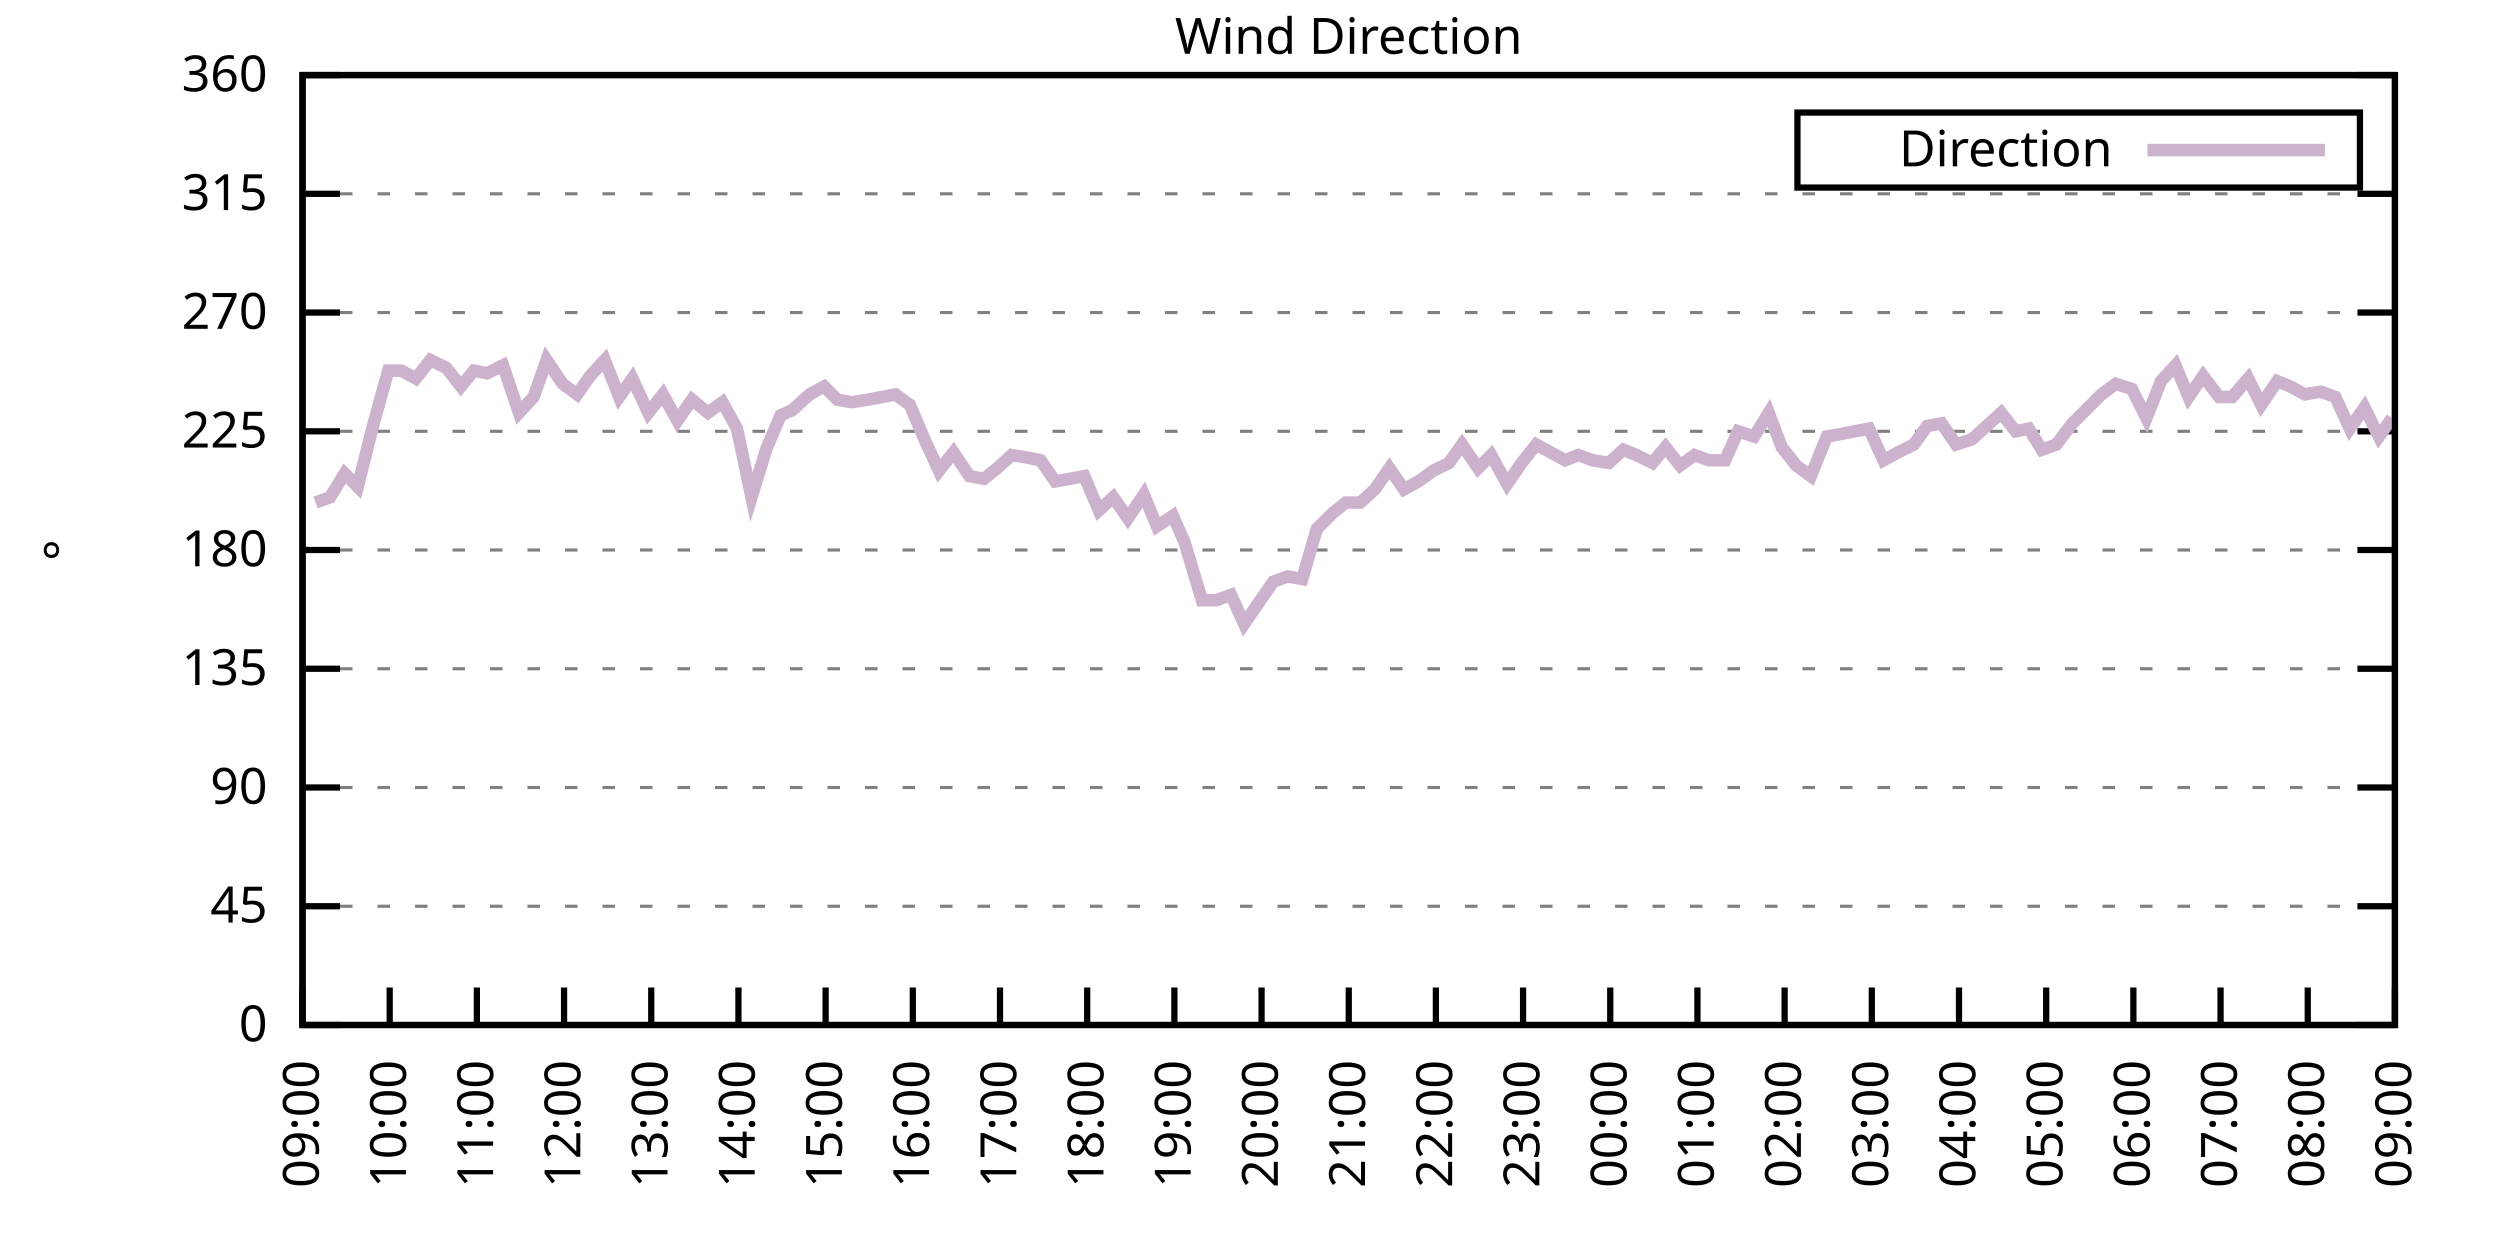
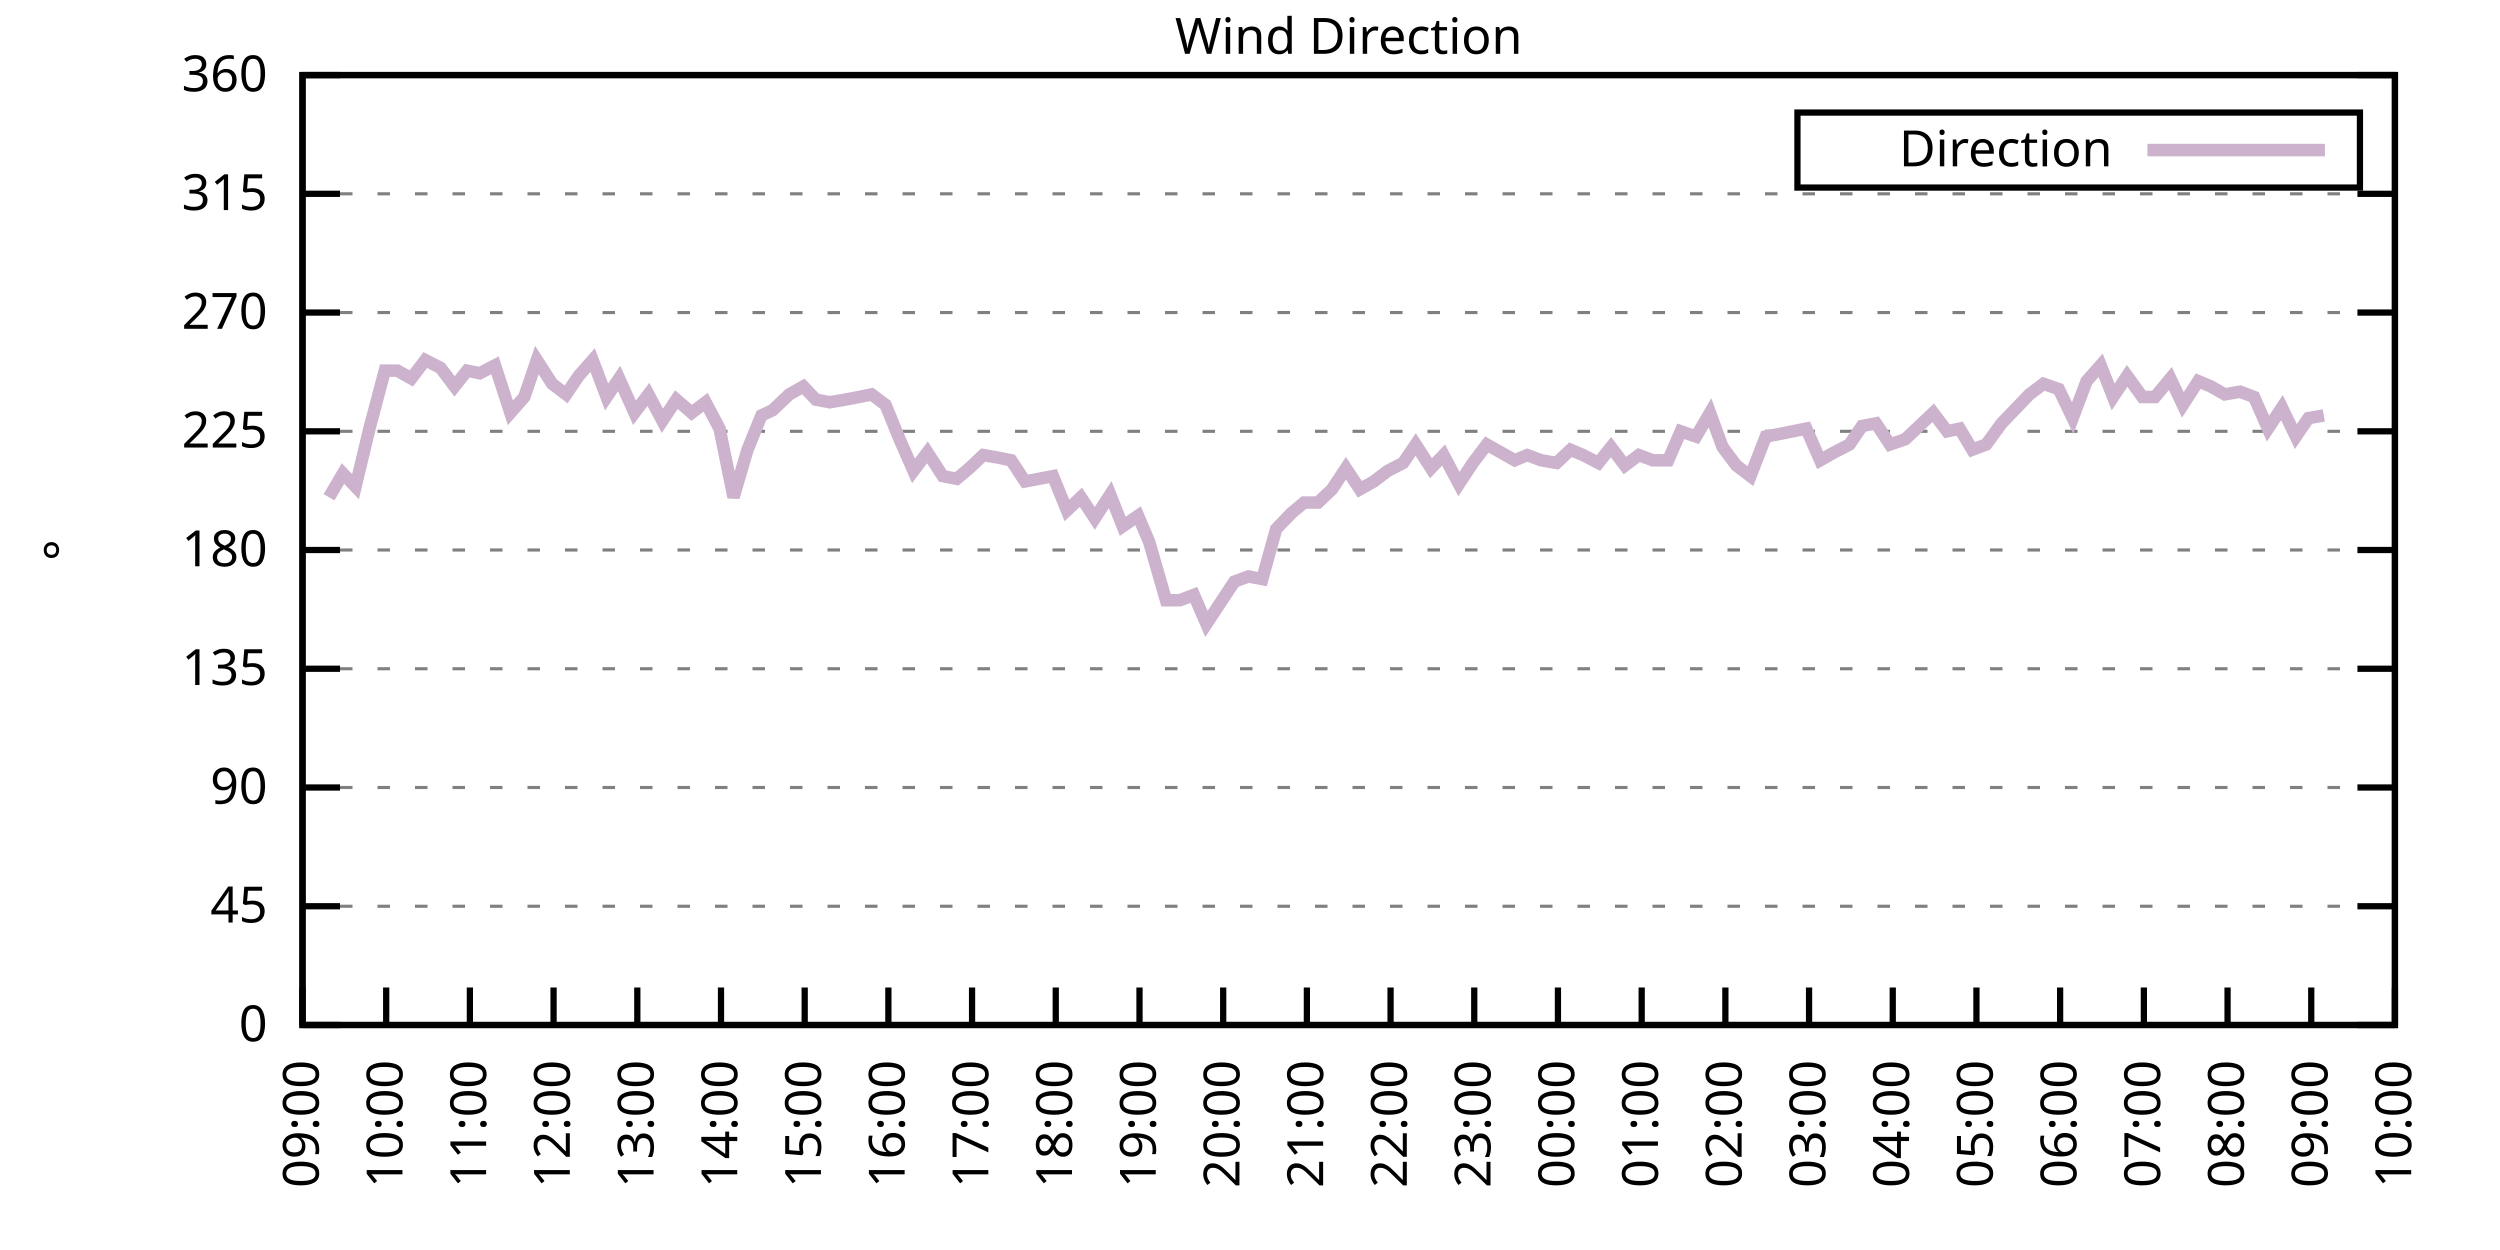
<svg xmlns="http://www.w3.org/2000/svg" xmlns:xlink="http://www.w3.org/1999/xlink" width="400" height="200" viewBox="0 0 400 200">
  <g id="gnuplot_canvas">
    <rect x="0" y="0" width="400" height="200" fill="none" />
    <defs>
      <circle id="gpDot" r="0.5" stroke-width="0.5" stroke="currentColor" />
      <path id="gpPt0" stroke-width="0.333" stroke="currentColor" d="M-1,0 h2 M0,-1 v2" />
      <path id="gpPt1" stroke-width="0.333" stroke="currentColor" d="M-1,-1 L1,1 M1,-1 L-1,1" />
      <path id="gpPt2" stroke-width="0.333" stroke="currentColor" d="M-1,0 L1,0 M0,-1 L0,1 M-1,-1 L1,1 M-1,1 L1,-1" />
      <rect id="gpPt3" stroke-width="0.333" stroke="currentColor" x="-1" y="-1" width="2" height="2" />
      <rect id="gpPt4" stroke-width="0.333" stroke="currentColor" fill="currentColor" x="-1" y="-1" width="2" height="2" />
      <circle id="gpPt5" stroke-width="0.333" stroke="currentColor" cx="0" cy="0" r="1" />
      <use xlink:href="#gpPt5" id="gpPt6" fill="currentColor" stroke="none" />
      <path id="gpPt7" stroke-width="0.333" stroke="currentColor" d="M0,-1.33 L-1.33,0.67 L1.33,0.67 z" />
      <use xlink:href="#gpPt7" id="gpPt8" fill="currentColor" stroke="none" />
      <use xlink:href="#gpPt7" id="gpPt9" stroke="currentColor" transform="rotate(180)" />
      <use xlink:href="#gpPt9" id="gpPt10" fill="currentColor" stroke="none" />
      <use xlink:href="#gpPt3" id="gpPt11" stroke="currentColor" transform="rotate(45)" />
      <use xlink:href="#gpPt11" id="gpPt12" fill="currentColor" stroke="none" />
      <path id="gpPt13" stroke-width="0.333" stroke="currentColor" d="M0,1.330 L1.265,0.411 L0.782,-1.067 L-0.782,-1.076 L-1.265,0.411 z" />
      <use xlink:href="#gpPt13" id="gpPt14" fill="currentColor" stroke="none" />
      <filter id="textbox" filterUnits="objectBoundingBox" x="0" y="0" height="1" width="1">
        <feFlood flood-color="white" flood-opacity="1" result="bgnd" />
        <feComposite in="SourceGraphic" in2="bgnd" operator="atop" />
      </filter>
      <filter id="greybox" filterUnits="objectBoundingBox" x="0" y="0" height="1" width="1">
        <feFlood flood-color="lightgrey" flood-opacity="1" result="grey" />
        <feComposite in="SourceGraphic" in2="grey" operator="atop" />
      </filter>
    </defs>
    <g fill="none" color="white" stroke="currentColor" stroke-width="1.00" stroke-linecap="butt" stroke-linejoin="miter">
</g>
    <g fill="none" color="black" stroke="currentColor" stroke-width="1.00" stroke-linecap="butt" stroke-linejoin="miter">
      <g stroke="none" shape-rendering="crispEdges">
        <polygon fill="rgb(255, 255, 255)" points="48.40,164.00 383.18,164.00 383.18,12.02 48.40,12.02 " />
      </g>
    </g>
    <g fill="none" color="black" stroke="currentColor" stroke-width="1.00" stroke-linecap="butt" stroke-linejoin="miter">
</g>
    <g fill="none" color="black" stroke="black" stroke-width="0.50" stroke-linecap="butt" stroke-linejoin="miter">
</g>
    <g fill="none" color="gray" stroke="currentColor" stroke-width="0.50" stroke-linecap="butt" stroke-linejoin="miter">
      <path stroke="gray" stroke-dasharray="2,4" class="gridline" d="M48.40,164.00 L383.19,164.00  " />
    </g>
    <g fill="none" color="gray" stroke="gray" stroke-width="1.00" stroke-linecap="butt" stroke-linejoin="miter">
</g>
    <g fill="none" color="black" stroke="currentColor" stroke-width="1.00" stroke-linecap="butt" stroke-linejoin="miter">
      <path stroke="black" d="M48.40,164.00 L54.40,164.00 M383.19,164.00 L377.19,164.00  " />
      <g transform="translate(42.80,166.60)" stroke="none" fill="black" font-family="Sans" font-size="8.00" text-anchor="end">
        <text>
          <tspan font-family="Sans"> 0</tspan>
        </text>
      </g>
    </g>
    <g fill="none" color="black" stroke="currentColor" stroke-width="1.00" stroke-linecap="butt" stroke-linejoin="miter">
</g>
    <g fill="none" color="black" stroke="black" stroke-width="0.50" stroke-linecap="butt" stroke-linejoin="miter">
</g>
    <g fill="none" color="gray" stroke="currentColor" stroke-width="0.50" stroke-linecap="butt" stroke-linejoin="miter">
      <path stroke="gray" stroke-dasharray="2,4" class="gridline" d="M48.40,145.00 L383.19,145.00  " />
    </g>
    <g fill="none" color="gray" stroke="gray" stroke-width="1.00" stroke-linecap="butt" stroke-linejoin="miter">
</g>
    <g fill="none" color="black" stroke="currentColor" stroke-width="1.00" stroke-linecap="butt" stroke-linejoin="miter">
      <path stroke="black" d="M48.40,145.00 L54.40,145.00 M383.19,145.00 L377.19,145.00  " />
      <g transform="translate(42.80,147.60)" stroke="none" fill="black" font-family="Sans" font-size="8.00" text-anchor="end">
        <text>
          <tspan font-family="Sans"> 45</tspan>
        </text>
      </g>
    </g>
    <g fill="none" color="black" stroke="currentColor" stroke-width="1.00" stroke-linecap="butt" stroke-linejoin="miter">
</g>
    <g fill="none" color="black" stroke="black" stroke-width="0.50" stroke-linecap="butt" stroke-linejoin="miter">
</g>
    <g fill="none" color="gray" stroke="currentColor" stroke-width="0.50" stroke-linecap="butt" stroke-linejoin="miter">
      <path stroke="gray" stroke-dasharray="2,4" class="gridline" d="M48.40,126.00 L383.19,126.00  " />
    </g>
    <g fill="none" color="gray" stroke="gray" stroke-width="1.00" stroke-linecap="butt" stroke-linejoin="miter">
</g>
    <g fill="none" color="black" stroke="currentColor" stroke-width="1.00" stroke-linecap="butt" stroke-linejoin="miter">
      <path stroke="black" d="M48.40,126.00 L54.40,126.00 M383.19,126.00 L377.19,126.00  " />
      <g transform="translate(42.80,128.60)" stroke="none" fill="black" font-family="Sans" font-size="8.00" text-anchor="end">
        <text>
          <tspan font-family="Sans"> 90</tspan>
        </text>
      </g>
    </g>
    <g fill="none" color="black" stroke="currentColor" stroke-width="1.00" stroke-linecap="butt" stroke-linejoin="miter">
</g>
    <g fill="none" color="black" stroke="black" stroke-width="0.50" stroke-linecap="butt" stroke-linejoin="miter">
</g>
    <g fill="none" color="gray" stroke="currentColor" stroke-width="0.50" stroke-linecap="butt" stroke-linejoin="miter">
      <path stroke="gray" stroke-dasharray="2,4" class="gridline" d="M48.40,107.00 L383.19,107.00  " />
    </g>
    <g fill="none" color="gray" stroke="gray" stroke-width="1.00" stroke-linecap="butt" stroke-linejoin="miter">
</g>
    <g fill="none" color="black" stroke="currentColor" stroke-width="1.00" stroke-linecap="butt" stroke-linejoin="miter">
      <path stroke="black" d="M48.40,107.00 L54.40,107.00 M383.19,107.00 L377.19,107.00  " />
      <g transform="translate(42.80,109.60)" stroke="none" fill="black" font-family="Sans" font-size="8.00" text-anchor="end">
        <text>
          <tspan font-family="Sans"> 135</tspan>
        </text>
      </g>
    </g>
    <g fill="none" color="black" stroke="currentColor" stroke-width="1.00" stroke-linecap="butt" stroke-linejoin="miter">
</g>
    <g fill="none" color="black" stroke="black" stroke-width="0.50" stroke-linecap="butt" stroke-linejoin="miter">
</g>
    <g fill="none" color="gray" stroke="currentColor" stroke-width="0.50" stroke-linecap="butt" stroke-linejoin="miter">
      <path stroke="gray" stroke-dasharray="2,4" class="gridline" d="M48.40,88.00 L383.19,88.00  " />
    </g>
    <g fill="none" color="gray" stroke="gray" stroke-width="1.00" stroke-linecap="butt" stroke-linejoin="miter">
</g>
    <g fill="none" color="black" stroke="currentColor" stroke-width="1.00" stroke-linecap="butt" stroke-linejoin="miter">
      <path stroke="black" d="M48.40,88.00 L54.40,88.00 M383.19,88.00 L377.19,88.00  " />
      <g transform="translate(42.80,90.60)" stroke="none" fill="black" font-family="Sans" font-size="8.00" text-anchor="end">
        <text>
          <tspan font-family="Sans"> 180</tspan>
        </text>
      </g>
    </g>
    <g fill="none" color="black" stroke="currentColor" stroke-width="1.00" stroke-linecap="butt" stroke-linejoin="miter">
</g>
    <g fill="none" color="black" stroke="black" stroke-width="0.50" stroke-linecap="butt" stroke-linejoin="miter">
</g>
    <g fill="none" color="gray" stroke="currentColor" stroke-width="0.50" stroke-linecap="butt" stroke-linejoin="miter">
      <path stroke="gray" stroke-dasharray="2,4" class="gridline" d="M48.40,69.01 L383.19,69.01  " />
    </g>
    <g fill="none" color="gray" stroke="gray" stroke-width="1.00" stroke-linecap="butt" stroke-linejoin="miter">
</g>
    <g fill="none" color="black" stroke="currentColor" stroke-width="1.00" stroke-linecap="butt" stroke-linejoin="miter">
      <path stroke="black" d="M48.40,69.01 L54.40,69.01 M383.19,69.01 L377.19,69.01  " />
      <g transform="translate(42.80,71.61)" stroke="none" fill="black" font-family="Sans" font-size="8.00" text-anchor="end">
        <text>
          <tspan font-family="Sans"> 225</tspan>
        </text>
      </g>
    </g>
    <g fill="none" color="black" stroke="currentColor" stroke-width="1.00" stroke-linecap="butt" stroke-linejoin="miter">
</g>
    <g fill="none" color="black" stroke="black" stroke-width="0.50" stroke-linecap="butt" stroke-linejoin="miter">
</g>
    <g fill="none" color="gray" stroke="currentColor" stroke-width="0.50" stroke-linecap="butt" stroke-linejoin="miter">
      <path stroke="gray" stroke-dasharray="2,4" class="gridline" d="M48.40,50.01 L383.19,50.01  " />
    </g>
    <g fill="none" color="gray" stroke="gray" stroke-width="1.00" stroke-linecap="butt" stroke-linejoin="miter">
</g>
    <g fill="none" color="black" stroke="currentColor" stroke-width="1.00" stroke-linecap="butt" stroke-linejoin="miter">
      <path stroke="black" d="M48.40,50.01 L54.40,50.01 M383.19,50.01 L377.19,50.01  " />
      <g transform="translate(42.80,52.61)" stroke="none" fill="black" font-family="Sans" font-size="8.00" text-anchor="end">
        <text>
          <tspan font-family="Sans"> 270</tspan>
        </text>
      </g>
    </g>
    <g fill="none" color="black" stroke="currentColor" stroke-width="1.00" stroke-linecap="butt" stroke-linejoin="miter">
</g>
    <g fill="none" color="black" stroke="black" stroke-width="0.50" stroke-linecap="butt" stroke-linejoin="miter">
</g>
    <g fill="none" color="gray" stroke="currentColor" stroke-width="0.50" stroke-linecap="butt" stroke-linejoin="miter">
      <path stroke="gray" stroke-dasharray="2,4" class="gridline" d="M48.40,31.01 L383.19,31.01  " />
    </g>
    <g fill="none" color="gray" stroke="gray" stroke-width="1.00" stroke-linecap="butt" stroke-linejoin="miter">
</g>
    <g fill="none" color="black" stroke="currentColor" stroke-width="1.00" stroke-linecap="butt" stroke-linejoin="miter">
      <path stroke="black" d="M48.40,31.01 L54.40,31.01 M383.19,31.01 L377.19,31.01  " />
      <g transform="translate(42.80,33.61)" stroke="none" fill="black" font-family="Sans" font-size="8.00" text-anchor="end">
        <text>
          <tspan font-family="Sans"> 315</tspan>
        </text>
      </g>
    </g>
    <g fill="none" color="black" stroke="currentColor" stroke-width="1.00" stroke-linecap="butt" stroke-linejoin="miter">
</g>
    <g fill="none" color="black" stroke="black" stroke-width="0.50" stroke-linecap="butt" stroke-linejoin="miter">
</g>
    <g fill="none" color="gray" stroke="currentColor" stroke-width="0.50" stroke-linecap="butt" stroke-linejoin="miter">
      <path stroke="gray" stroke-dasharray="2,4" class="gridline" d="M48.40,12.01 L383.19,12.01  " />
    </g>
    <g fill="none" color="gray" stroke="gray" stroke-width="1.00" stroke-linecap="butt" stroke-linejoin="miter">
</g>
    <g fill="none" color="black" stroke="currentColor" stroke-width="1.00" stroke-linecap="butt" stroke-linejoin="miter">
      <path stroke="black" d="M48.40,12.01 L54.40,12.01 M383.19,12.01 L377.19,12.01  " />
      <g transform="translate(42.80,14.61)" stroke="none" fill="black" font-family="Sans" font-size="8.00" text-anchor="end">
        <text>
          <tspan font-family="Sans"> 360</tspan>
        </text>
      </g>
    </g>
    <g fill="none" color="black" stroke="currentColor" stroke-width="1.00" stroke-linecap="butt" stroke-linejoin="miter">
      <path stroke="black" d="M48.40,164.00 L48.40,158.00  " />
      <g transform="translate(51.00,169.60) rotate(270.00)" stroke="none" fill="black" font-family="Sans" font-size="8.00" text-anchor="end">
        <text>
          <tspan font-family="Sans">09:00</tspan>
        </text>
      </g>
    </g>
    <g fill="none" color="black" stroke="currentColor" stroke-width="1.00" stroke-linecap="butt" stroke-linejoin="miter">
-       <path stroke="black" d="M62.35,164.00 L62.35,158.00  " />
-       <g transform="translate(64.95,169.60) rotate(270.00)" stroke="none" fill="black" font-family="Sans" font-size="8.00" text-anchor="end">
+       <path stroke="black" d="M61.79,164.00 L61.79,158.00  " />
+       <g transform="translate(64.39,169.60) rotate(270.00)" stroke="none" fill="black" font-family="Sans" font-size="8.00" text-anchor="end">
        <text>
          <tspan font-family="Sans">10:00</tspan>
        </text>
      </g>
    </g>
    <g fill="none" color="black" stroke="currentColor" stroke-width="1.00" stroke-linecap="butt" stroke-linejoin="miter">
-       <path stroke="black" d="M76.30,164.00 L76.30,158.00  " />
-       <g transform="translate(78.90,169.60) rotate(270.00)" stroke="none" fill="black" font-family="Sans" font-size="8.00" text-anchor="end">
+       <path stroke="black" d="M75.18,164.00 L75.18,158.00  " />
+       <g transform="translate(77.78,169.60) rotate(270.00)" stroke="none" fill="black" font-family="Sans" font-size="8.00" text-anchor="end">
        <text>
          <tspan font-family="Sans">11:00</tspan>
        </text>
      </g>
    </g>
    <g fill="none" color="black" stroke="currentColor" stroke-width="1.00" stroke-linecap="butt" stroke-linejoin="miter">
-       <path stroke="black" d="M90.25,164.00 L90.25,158.00  " />
-       <g transform="translate(92.85,169.60) rotate(270.00)" stroke="none" fill="black" font-family="Sans" font-size="8.00" text-anchor="end">
+       <path stroke="black" d="M88.57,164.00 L88.57,158.00  " />
+       <g transform="translate(91.17,169.60) rotate(270.00)" stroke="none" fill="black" font-family="Sans" font-size="8.00" text-anchor="end">
        <text>
          <tspan font-family="Sans">12:00</tspan>
        </text>
      </g>
    </g>
    <g fill="none" color="black" stroke="currentColor" stroke-width="1.00" stroke-linecap="butt" stroke-linejoin="miter">
-       <path stroke="black" d="M104.20,164.00 L104.20,158.00  " />
-       <g transform="translate(106.80,169.60) rotate(270.00)" stroke="none" fill="black" font-family="Sans" font-size="8.00" text-anchor="end">
+       <path stroke="black" d="M101.97,164.00 L101.97,158.00  " />
+       <g transform="translate(104.57,169.60) rotate(270.00)" stroke="none" fill="black" font-family="Sans" font-size="8.00" text-anchor="end">
        <text>
          <tspan font-family="Sans">13:00</tspan>
        </text>
      </g>
    </g>
    <g fill="none" color="black" stroke="currentColor" stroke-width="1.00" stroke-linecap="butt" stroke-linejoin="miter">
-       <path stroke="black" d="M118.15,164.00 L118.15,158.00  " />
-       <g transform="translate(120.75,169.60) rotate(270.00)" stroke="none" fill="black" font-family="Sans" font-size="8.00" text-anchor="end">
+       <path stroke="black" d="M115.36,164.00 L115.36,158.00  " />
+       <g transform="translate(117.96,169.60) rotate(270.00)" stroke="none" fill="black" font-family="Sans" font-size="8.00" text-anchor="end">
        <text>
          <tspan font-family="Sans">14:00</tspan>
        </text>
      </g>
    </g>
    <g fill="none" color="black" stroke="currentColor" stroke-width="1.00" stroke-linecap="butt" stroke-linejoin="miter">
-       <path stroke="black" d="M132.10,164.00 L132.10,158.00  " />
-       <g transform="translate(134.70,169.60) rotate(270.00)" stroke="none" fill="black" font-family="Sans" font-size="8.00" text-anchor="end">
+       <path stroke="black" d="M128.75,164.00 L128.75,158.00  " />
+       <g transform="translate(131.35,169.60) rotate(270.00)" stroke="none" fill="black" font-family="Sans" font-size="8.00" text-anchor="end">
        <text>
          <tspan font-family="Sans">15:00</tspan>
        </text>
      </g>
    </g>
    <g fill="none" color="black" stroke="currentColor" stroke-width="1.00" stroke-linecap="butt" stroke-linejoin="miter">
-       <path stroke="black" d="M146.05,164.00 L146.05,158.00  " />
-       <g transform="translate(148.65,169.60) rotate(270.00)" stroke="none" fill="black" font-family="Sans" font-size="8.00" text-anchor="end">
+       <path stroke="black" d="M142.14,164.00 L142.14,158.00  " />
+       <g transform="translate(144.74,169.60) rotate(270.00)" stroke="none" fill="black" font-family="Sans" font-size="8.00" text-anchor="end">
        <text>
          <tspan font-family="Sans">16:00</tspan>
        </text>
      </g>
    </g>
    <g fill="none" color="black" stroke="currentColor" stroke-width="1.00" stroke-linecap="butt" stroke-linejoin="miter">
-       <path stroke="black" d="M160.00,164.00 L160.00,158.00  " />
-       <g transform="translate(162.60,169.60) rotate(270.00)" stroke="none" fill="black" font-family="Sans" font-size="8.00" text-anchor="end">
+       <path stroke="black" d="M155.53,164.00 L155.53,158.00  " />
+       <g transform="translate(158.13,169.60) rotate(270.00)" stroke="none" fill="black" font-family="Sans" font-size="8.00" text-anchor="end">
        <text>
          <tspan font-family="Sans">17:00</tspan>
        </text>
      </g>
    </g>
    <g fill="none" color="black" stroke="currentColor" stroke-width="1.00" stroke-linecap="butt" stroke-linejoin="miter">
-       <path stroke="black" d="M173.95,164.00 L173.95,158.00  " />
-       <g transform="translate(176.55,169.60) rotate(270.00)" stroke="none" fill="black" font-family="Sans" font-size="8.00" text-anchor="end">
+       <path stroke="black" d="M168.92,164.00 L168.92,158.00  " />
+       <g transform="translate(171.52,169.60) rotate(270.00)" stroke="none" fill="black" font-family="Sans" font-size="8.00" text-anchor="end">
        <text>
          <tspan font-family="Sans">18:00</tspan>
        </text>
      </g>
    </g>
    <g fill="none" color="black" stroke="currentColor" stroke-width="1.00" stroke-linecap="butt" stroke-linejoin="miter">
-       <path stroke="black" d="M187.90,164.00 L187.90,158.00  " />
-       <g transform="translate(190.50,169.60) rotate(270.00)" stroke="none" fill="black" font-family="Sans" font-size="8.00" text-anchor="end">
+       <path stroke="black" d="M182.32,164.00 L182.32,158.00  " />
+       <g transform="translate(184.92,169.60) rotate(270.00)" stroke="none" fill="black" font-family="Sans" font-size="8.00" text-anchor="end">
        <text>
          <tspan font-family="Sans">19:00</tspan>
        </text>
      </g>
    </g>
    <g fill="none" color="black" stroke="currentColor" stroke-width="1.00" stroke-linecap="butt" stroke-linejoin="miter">
-       <path stroke="black" d="M201.85,164.00 L201.85,158.00  " />
-       <g transform="translate(204.45,169.60) rotate(270.00)" stroke="none" fill="black" font-family="Sans" font-size="8.00" text-anchor="end">
+       <path stroke="black" d="M195.71,164.00 L195.71,158.00  " />
+       <g transform="translate(198.31,169.60) rotate(270.00)" stroke="none" fill="black" font-family="Sans" font-size="8.00" text-anchor="end">
        <text>
          <tspan font-family="Sans">20:00</tspan>
        </text>
      </g>
    </g>
    <g fill="none" color="black" stroke="currentColor" stroke-width="1.00" stroke-linecap="butt" stroke-linejoin="miter">
-       <path stroke="black" d="M215.80,164.00 L215.80,158.00  " />
-       <g transform="translate(218.40,169.60) rotate(270.00)" stroke="none" fill="black" font-family="Sans" font-size="8.00" text-anchor="end">
+       <path stroke="black" d="M209.10,164.00 L209.10,158.00  " />
+       <g transform="translate(211.70,169.60) rotate(270.00)" stroke="none" fill="black" font-family="Sans" font-size="8.00" text-anchor="end">
        <text>
          <tspan font-family="Sans">21:00</tspan>
        </text>
      </g>
    </g>
    <g fill="none" color="black" stroke="currentColor" stroke-width="1.00" stroke-linecap="butt" stroke-linejoin="miter">
-       <path stroke="black" d="M229.74,164.00 L229.74,158.00  " />
-       <g transform="translate(232.34,169.60) rotate(270.00)" stroke="none" fill="black" font-family="Sans" font-size="8.00" text-anchor="end">
+       <path stroke="black" d="M222.49,164.00 L222.49,158.00  " />
+       <g transform="translate(225.09,169.60) rotate(270.00)" stroke="none" fill="black" font-family="Sans" font-size="8.00" text-anchor="end">
        <text>
          <tspan font-family="Sans">22:00</tspan>
        </text>
      </g>
    </g>
    <g fill="none" color="black" stroke="currentColor" stroke-width="1.00" stroke-linecap="butt" stroke-linejoin="miter">
-       <path stroke="black" d="M243.69,164.00 L243.69,158.00  " />
-       <g transform="translate(246.29,169.60) rotate(270.00)" stroke="none" fill="black" font-family="Sans" font-size="8.00" text-anchor="end">
+       <path stroke="black" d="M235.88,164.00 L235.88,158.00  " />
+       <g transform="translate(238.48,169.60) rotate(270.00)" stroke="none" fill="black" font-family="Sans" font-size="8.00" text-anchor="end">
        <text>
          <tspan font-family="Sans">23:00</tspan>
        </text>
      </g>
    </g>
    <g fill="none" color="black" stroke="currentColor" stroke-width="1.00" stroke-linecap="butt" stroke-linejoin="miter">
-       <path stroke="black" d="M257.64,164.00 L257.64,158.00  " />
-       <g transform="translate(260.24,169.60) rotate(270.00)" stroke="none" fill="black" font-family="Sans" font-size="8.00" text-anchor="end">
+       <path stroke="black" d="M249.27,164.00 L249.27,158.00  " />
+       <g transform="translate(251.87,169.60) rotate(270.00)" stroke="none" fill="black" font-family="Sans" font-size="8.00" text-anchor="end">
        <text>
          <tspan font-family="Sans">00:00</tspan>
        </text>
      </g>
    </g>
    <g fill="none" color="black" stroke="currentColor" stroke-width="1.00" stroke-linecap="butt" stroke-linejoin="miter">
-       <path stroke="black" d="M271.59,164.00 L271.59,158.00  " />
-       <g transform="translate(274.19,169.60) rotate(270.00)" stroke="none" fill="black" font-family="Sans" font-size="8.00" text-anchor="end">
+       <path stroke="black" d="M262.67,164.00 L262.67,158.00  " />
+       <g transform="translate(265.27,169.60) rotate(270.00)" stroke="none" fill="black" font-family="Sans" font-size="8.00" text-anchor="end">
        <text>
          <tspan font-family="Sans">01:00</tspan>
        </text>
      </g>
    </g>
    <g fill="none" color="black" stroke="currentColor" stroke-width="1.00" stroke-linecap="butt" stroke-linejoin="miter">
-       <path stroke="black" d="M285.54,164.00 L285.54,158.00  " />
-       <g transform="translate(288.14,169.60) rotate(270.00)" stroke="none" fill="black" font-family="Sans" font-size="8.00" text-anchor="end">
+       <path stroke="black" d="M276.06,164.00 L276.06,158.00  " />
+       <g transform="translate(278.66,169.60) rotate(270.00)" stroke="none" fill="black" font-family="Sans" font-size="8.00" text-anchor="end">
        <text>
          <tspan font-family="Sans">02:00</tspan>
        </text>
      </g>
    </g>
    <g fill="none" color="black" stroke="currentColor" stroke-width="1.00" stroke-linecap="butt" stroke-linejoin="miter">
-       <path stroke="black" d="M299.49,164.00 L299.49,158.00  " />
-       <g transform="translate(302.09,169.60) rotate(270.00)" stroke="none" fill="black" font-family="Sans" font-size="8.00" text-anchor="end">
+       <path stroke="black" d="M289.45,164.00 L289.45,158.00  " />
+       <g transform="translate(292.05,169.60) rotate(270.00)" stroke="none" fill="black" font-family="Sans" font-size="8.00" text-anchor="end">
        <text>
          <tspan font-family="Sans">03:00</tspan>
        </text>
      </g>
    </g>
    <g fill="none" color="black" stroke="currentColor" stroke-width="1.00" stroke-linecap="butt" stroke-linejoin="miter">
-       <path stroke="black" d="M313.44,164.00 L313.44,158.00  " />
-       <g transform="translate(316.04,169.60) rotate(270.00)" stroke="none" fill="black" font-family="Sans" font-size="8.00" text-anchor="end">
+       <path stroke="black" d="M302.84,164.00 L302.84,158.00  " />
+       <g transform="translate(305.44,169.60) rotate(270.00)" stroke="none" fill="black" font-family="Sans" font-size="8.00" text-anchor="end">
        <text>
          <tspan font-family="Sans">04:00</tspan>
        </text>
      </g>
    </g>
    <g fill="none" color="black" stroke="currentColor" stroke-width="1.00" stroke-linecap="butt" stroke-linejoin="miter">
-       <path stroke="black" d="M327.39,164.00 L327.39,158.00  " />
-       <g transform="translate(329.99,169.60) rotate(270.00)" stroke="none" fill="black" font-family="Sans" font-size="8.00" text-anchor="end">
+       <path stroke="black" d="M316.23,164.00 L316.23,158.00  " />
+       <g transform="translate(318.83,169.60) rotate(270.00)" stroke="none" fill="black" font-family="Sans" font-size="8.00" text-anchor="end">
        <text>
          <tspan font-family="Sans">05:00</tspan>
        </text>
      </g>
    </g>
    <g fill="none" color="black" stroke="currentColor" stroke-width="1.00" stroke-linecap="butt" stroke-linejoin="miter">
-       <path stroke="black" d="M341.34,164.00 L341.34,158.00  " />
-       <g transform="translate(343.94,169.60) rotate(270.00)" stroke="none" fill="black" font-family="Sans" font-size="8.00" text-anchor="end">
+       <path stroke="black" d="M329.62,164.00 L329.62,158.00  " />
+       <g transform="translate(332.22,169.60) rotate(270.00)" stroke="none" fill="black" font-family="Sans" font-size="8.00" text-anchor="end">
        <text>
          <tspan font-family="Sans">06:00</tspan>
        </text>
      </g>
    </g>
    <g fill="none" color="black" stroke="currentColor" stroke-width="1.00" stroke-linecap="butt" stroke-linejoin="miter">
-       <path stroke="black" d="M355.29,164.00 L355.29,158.00  " />
-       <g transform="translate(357.89,169.60) rotate(270.00)" stroke="none" fill="black" font-family="Sans" font-size="8.00" text-anchor="end">
+       <path stroke="black" d="M343.02,164.00 L343.02,158.00  " />
+       <g transform="translate(345.62,169.60) rotate(270.00)" stroke="none" fill="black" font-family="Sans" font-size="8.00" text-anchor="end">
        <text>
          <tspan font-family="Sans">07:00</tspan>
        </text>
      </g>
    </g>
    <g fill="none" color="black" stroke="currentColor" stroke-width="1.00" stroke-linecap="butt" stroke-linejoin="miter">
-       <path stroke="black" d="M369.24,164.00 L369.24,158.00  " />
-       <g transform="translate(371.84,169.60) rotate(270.00)" stroke="none" fill="black" font-family="Sans" font-size="8.00" text-anchor="end">
+       <path stroke="black" d="M356.41,164.00 L356.41,158.00  " />
+       <g transform="translate(359.01,169.60) rotate(270.00)" stroke="none" fill="black" font-family="Sans" font-size="8.00" text-anchor="end">
        <text>
          <tspan font-family="Sans">08:00</tspan>
+         </text>
+       </g>
+     </g>
+     <g fill="none" color="black" stroke="currentColor" stroke-width="1.00" stroke-linecap="butt" stroke-linejoin="miter">
+       <path stroke="black" d="M369.80,164.00 L369.80,158.00  " />
+       <g transform="translate(372.40,169.60) rotate(270.00)" stroke="none" fill="black" font-family="Sans" font-size="8.00" text-anchor="end">
+         <text>
+           <tspan font-family="Sans">09:00</tspan>
        </text>
      </g>
    </g>
    <g fill="none" color="black" stroke="currentColor" stroke-width="1.00" stroke-linecap="butt" stroke-linejoin="miter">
      <path stroke="black" d="M383.19,164.00 L383.19,158.00  " />
      <g transform="translate(385.79,169.60) rotate(270.00)" stroke="none" fill="black" font-family="Sans" font-size="8.00" text-anchor="end">
        <text>
-           <tspan font-family="Sans">09:00</tspan>
+           <tspan font-family="Sans">10:00</tspan>
        </text>
      </g>
    </g>
    <g fill="none" color="black" stroke="currentColor" stroke-width="1.00" stroke-linecap="butt" stroke-linejoin="miter">
</g>
    <g fill="none" color="black" stroke="currentColor" stroke-width="1.00" stroke-linecap="butt" stroke-linejoin="miter">
      <path stroke="black" d="M48.40,12.01 L48.40,164.00 L383.19,164.00 L383.19,12.01 L48.40,12.01 Z  " />
    </g>
    <g fill="none" color="black" stroke="currentColor" stroke-width="1.00" stroke-linecap="butt" stroke-linejoin="miter">
</g>
    <g fill="none" color="black" stroke="currentColor" stroke-width="1.00" stroke-linecap="butt" stroke-linejoin="miter">
      <path stroke="black" d="M287.59,30.01 L287.59,18.01 L377.59,18.01 L377.59,30.01 L287.59,30.01 Z  " />
    </g>
    <g id="Wind_direction_plot_1">
      <g fill="none" color="white" stroke="black" stroke-width="2.00" stroke-linecap="butt" stroke-linejoin="miter">
</g>
      <g fill="none" color="black" stroke="currentColor" stroke-width="2.00" stroke-linecap="butt" stroke-linejoin="miter">
        <g transform="translate(337.99,26.61)" stroke="none" fill="black" font-family="Sans" font-size="8.00" text-anchor="end">
          <text>
            <tspan font-family="Sans">Direction</tspan>
          </text>
        </g>
      </g>
      <g fill="none" color="black" stroke="currentColor" stroke-width="2.00" stroke-linecap="butt" stroke-linejoin="miter">
-         <path stroke="rgb(204, 178, 204)" d="M343.59,24.01 L371.99,24.01 M50.49,80.41 L52.82,79.56 L55.14,75.76 L57.23,77.87 L59.56,68.58 L62.12,59.30   L64.21,59.30 L66.53,60.56 L68.86,57.61 L71.42,58.87 L73.74,61.83 L75.83,59.30 L77.93,59.72 L80.48,58.45   L83.04,66.05 L85.37,63.52 L87.46,57.61 L90.02,61.41 L92.34,63.10 L94.43,60.14 L96.76,57.61 L99.08,63.52   L101.18,60.56 L103.73,66.05 L106.06,63.10 L108.38,67.32 L110.71,63.94 L113.27,66.05 L115.59,64.36 L117.92,68.58   L120.24,79.56 L122.57,71.96 L124.89,66.47 L126.75,65.63 L129.54,63.10 L131.87,61.83 L133.96,63.94 L136.28,64.36   L138.84,63.94 L141.16,63.52 L143.26,63.10 L145.58,64.78 L147.91,70.27 L150.23,75.34 L152.56,72.38 L155.11,76.18   L157.44,76.61 L159.53,74.92 L161.86,72.81 L164.41,73.23 L166.51,73.65 L168.83,77.03 L171.16,76.61 L173.48,76.18   L175.81,81.67 L178.13,79.56 L180.46,82.94 L183.01,79.14 L185.11,84.21 L187.66,82.52 L189.52,86.74 L192.31,96.03   L194.64,96.03 L196.96,95.18 L199.06,99.83 L203.71,93.07 L206.03,92.23 L208.36,92.65 L210.68,84.63 L213.24,82.09   L215.33,80.41 L217.65,80.41 L219.98,78.29 L222.30,74.92 L224.63,78.29 L226.95,77.03 L229.28,75.34 L231.84,74.07   L233.93,71.12 L236.49,74.92 L238.58,72.81 L241.14,77.45 L243.46,74.07 L245.79,71.12 L248.11,72.38 L250.44,73.65   L252.53,72.81 L254.85,73.65 L257.41,74.07 L259.74,71.96 L261.83,72.81 L264.39,74.07 L266.48,71.54 L268.80,74.49   L271.13,72.81 L273.45,73.65 L276.01,73.65 L278.10,69.01 L280.66,69.85 L282.99,66.05 L285.08,71.54 L287.40,74.49   L289.73,76.18 L292.29,69.85 L294.61,69.43 L299.03,68.58 L301.35,73.65 L303.68,72.38 L306.23,71.12 L308.33,68.16   L310.65,67.74 L312.98,71.12 L315.53,70.27 L317.86,68.16 L320.18,66.05 L322.51,69.01 L324.60,68.58 L326.69,71.96   L329.02,71.12 L331.58,67.74 L336.23,63.10 L338.55,61.41 L341.11,62.25 L343.43,66.90 L345.76,60.98 L348.08,58.45   L350.18,63.52 L352.50,60.14 L355.06,63.52 L357.15,63.52 L359.71,60.56 L361.80,64.78 L364.36,60.98 L366.45,61.83   L368.78,63.10 L371.33,62.67 L373.66,63.52 L375.98,68.58 L378.31,65.21 L380.63,69.85 L382.73,66.90  " />
+         <path stroke="rgb(204, 178, 204)" d="M343.59,24.01 L371.99,24.01 M52.64,79.56 L54.87,75.76 L56.88,77.87 L59.11,68.58 L61.57,59.30 L63.58,59.30   L65.81,60.56 L68.04,57.61 L70.50,58.87 L72.73,61.83 L74.74,59.30 L76.75,59.72 L79.20,58.45 L81.66,66.05   L83.89,63.52 L85.90,57.61 L88.35,61.41 L90.58,63.10 L92.59,60.14 L94.82,57.61 L97.06,63.52 L99.06,60.56   L101.52,66.05 L103.75,63.10 L105.98,67.32 L108.22,63.94 L110.67,66.05 L112.90,64.36 L115.13,68.58 L117.37,79.56   L119.60,71.96 L121.83,66.47 L123.62,65.63 L126.29,63.10 L128.53,61.83 L130.54,63.94 L132.77,64.36 L135.22,63.94   L137.45,63.52 L139.46,63.10 L141.69,64.78 L143.93,70.27 L146.16,75.34 L148.39,72.38 L150.85,76.18 L153.08,76.61   L155.09,74.92 L157.32,72.81 L159.77,73.23 L161.78,73.65 L164.01,77.03 L166.25,76.61 L168.48,76.18 L170.71,81.67   L172.94,79.56 L175.17,82.94 L177.63,79.14 L179.64,84.21 L182.09,82.52 L183.88,86.74 L186.56,96.03 L188.79,96.03   L191.02,95.18 L193.03,99.83 L197.49,93.07 L199.73,92.23 L201.96,92.65 L204.19,84.63 L206.64,82.09 L208.65,80.41   L210.88,80.41 L213.12,78.29 L215.35,74.92 L217.58,78.29 L219.81,77.03 L222.04,75.34 L224.50,74.07 L226.51,71.12   L228.96,74.92 L230.97,72.81 L233.43,77.45 L235.66,74.07 L237.89,71.12 L240.12,72.38 L242.36,73.65 L244.36,72.81   L246.60,73.65 L249.05,74.07 L251.28,71.96 L253.29,72.81 L255.75,74.07 L257.76,71.54 L259.99,74.49 L262.22,72.81   L264.45,73.65 L266.91,73.65 L268.92,69.01 L271.37,69.85 L273.60,66.05 L275.61,71.54 L277.84,74.49 L280.07,76.18   L282.53,69.85 L284.76,69.43 L289.00,68.58 L291.23,73.65 L293.47,72.38 L295.92,71.12 L297.93,68.16 L300.16,67.74   L302.39,71.12 L304.85,70.27 L307.08,68.16 L309.31,66.05 L311.54,69.01 L313.55,68.58 L315.56,71.96 L317.79,71.12   L320.25,67.74 L324.71,63.10 L326.95,61.41 L329.40,62.25 L331.63,66.90 L333.86,60.98 L336.10,58.45 L338.10,63.52   L340.34,60.14 L342.79,63.52 L344.80,63.52 L347.26,60.56 L349.26,64.78 L351.72,60.98 L353.73,61.83 L355.96,63.10   L358.42,62.67 L360.65,63.52 L362.88,68.58 L365.11,65.21 L367.34,69.85 L369.35,66.90 L371.81,66.47  " />
      </g>
    </g>
    <g fill="none" color="black" stroke="currentColor" stroke-width="2.00" stroke-linecap="butt" stroke-linejoin="miter">
</g>
    <g fill="none" color="black" stroke="black" stroke-width="1.00" stroke-linecap="butt" stroke-linejoin="miter">
</g>
    <g fill="none" color="black" stroke="currentColor" stroke-width="1.00" stroke-linecap="butt" stroke-linejoin="miter">
      <path stroke="black" d="M48.40,12.01 L48.40,164.00 L383.19,164.00 L383.19,12.01 L48.40,12.01 Z  " />
      <g transform="translate(12.80,88.01) rotate(270.00)" stroke="none" fill="black" font-family="Sans" font-size="8.00" text-anchor="middle">
        <text>
          <tspan font-family="Sans">°</tspan>
        </text>
      </g>
    </g>
    <g fill="none" color="black" stroke="currentColor" stroke-width="1.00" stroke-linecap="butt" stroke-linejoin="miter">
</g>
    <g fill="none" color="black" stroke="currentColor" stroke-width="1.00" stroke-linecap="butt" stroke-linejoin="miter">
      <g transform="translate(215.79,8.61)" stroke="none" fill="black" font-family="Sans" font-size="8.00" text-anchor="middle">
        <text>
          <tspan font-family="Sans">Wind Direction</tspan>
        </text>
      </g>
    </g>
    <g fill="none" color="black" stroke="currentColor" stroke-width="1.00" stroke-linecap="butt" stroke-linejoin="miter">
</g>
  </g>
</svg>
